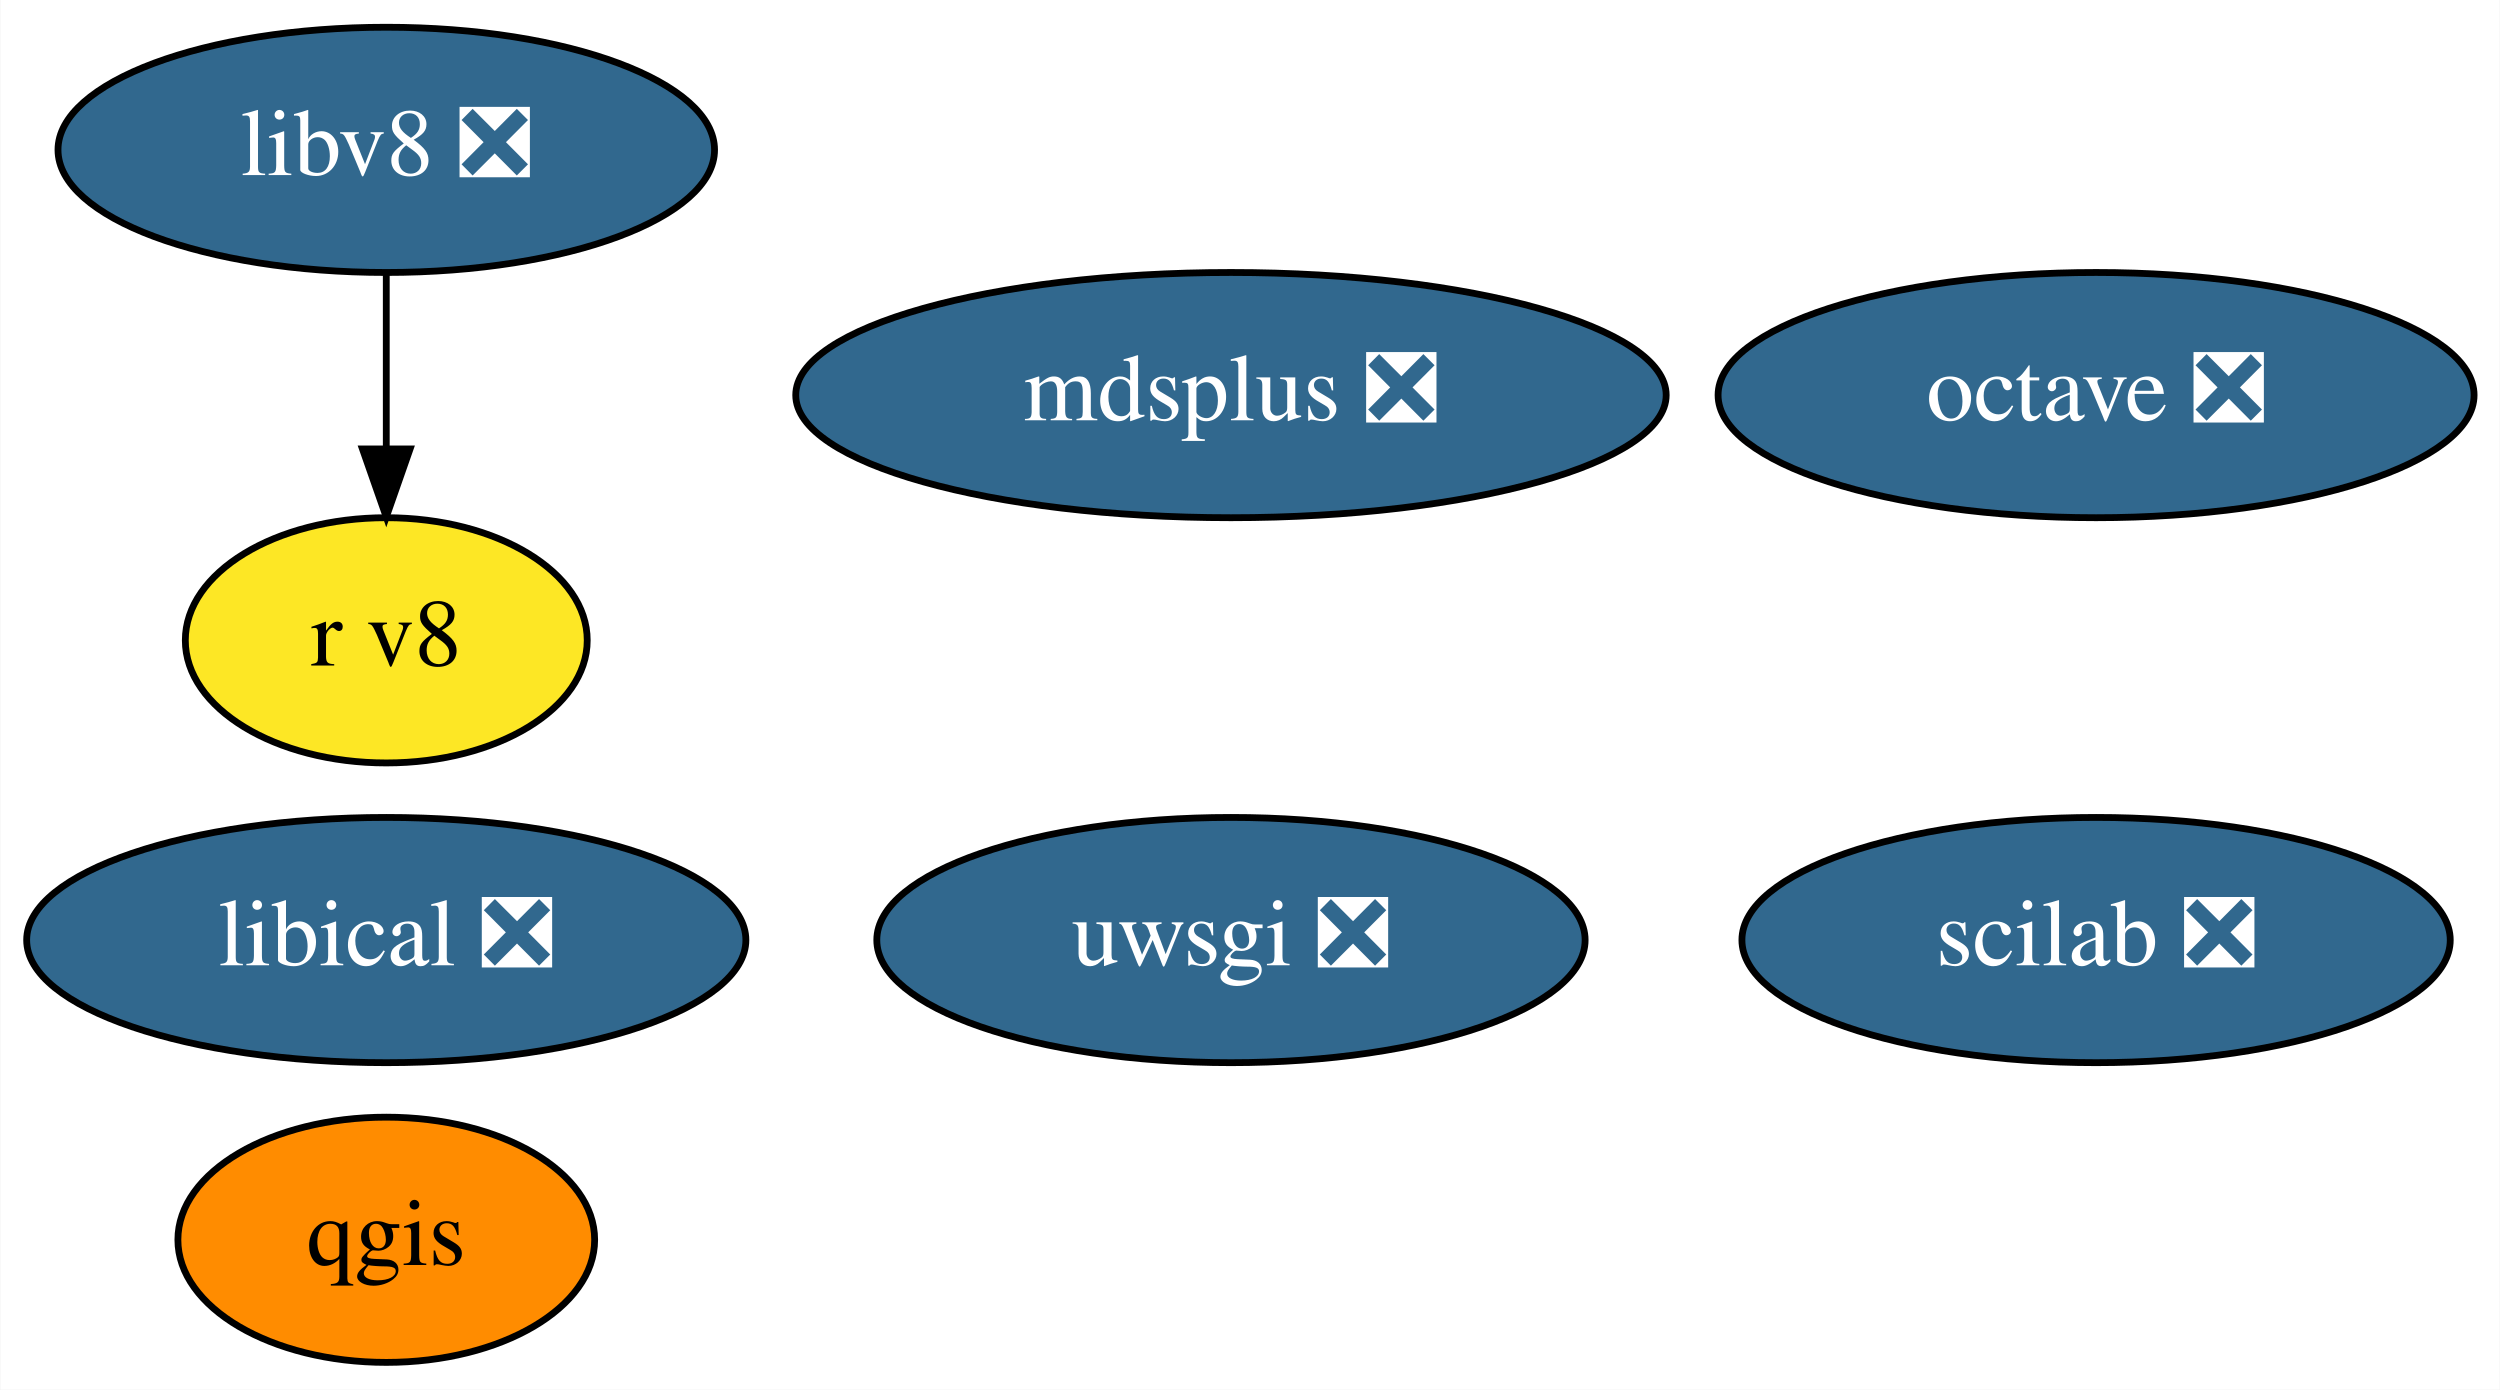
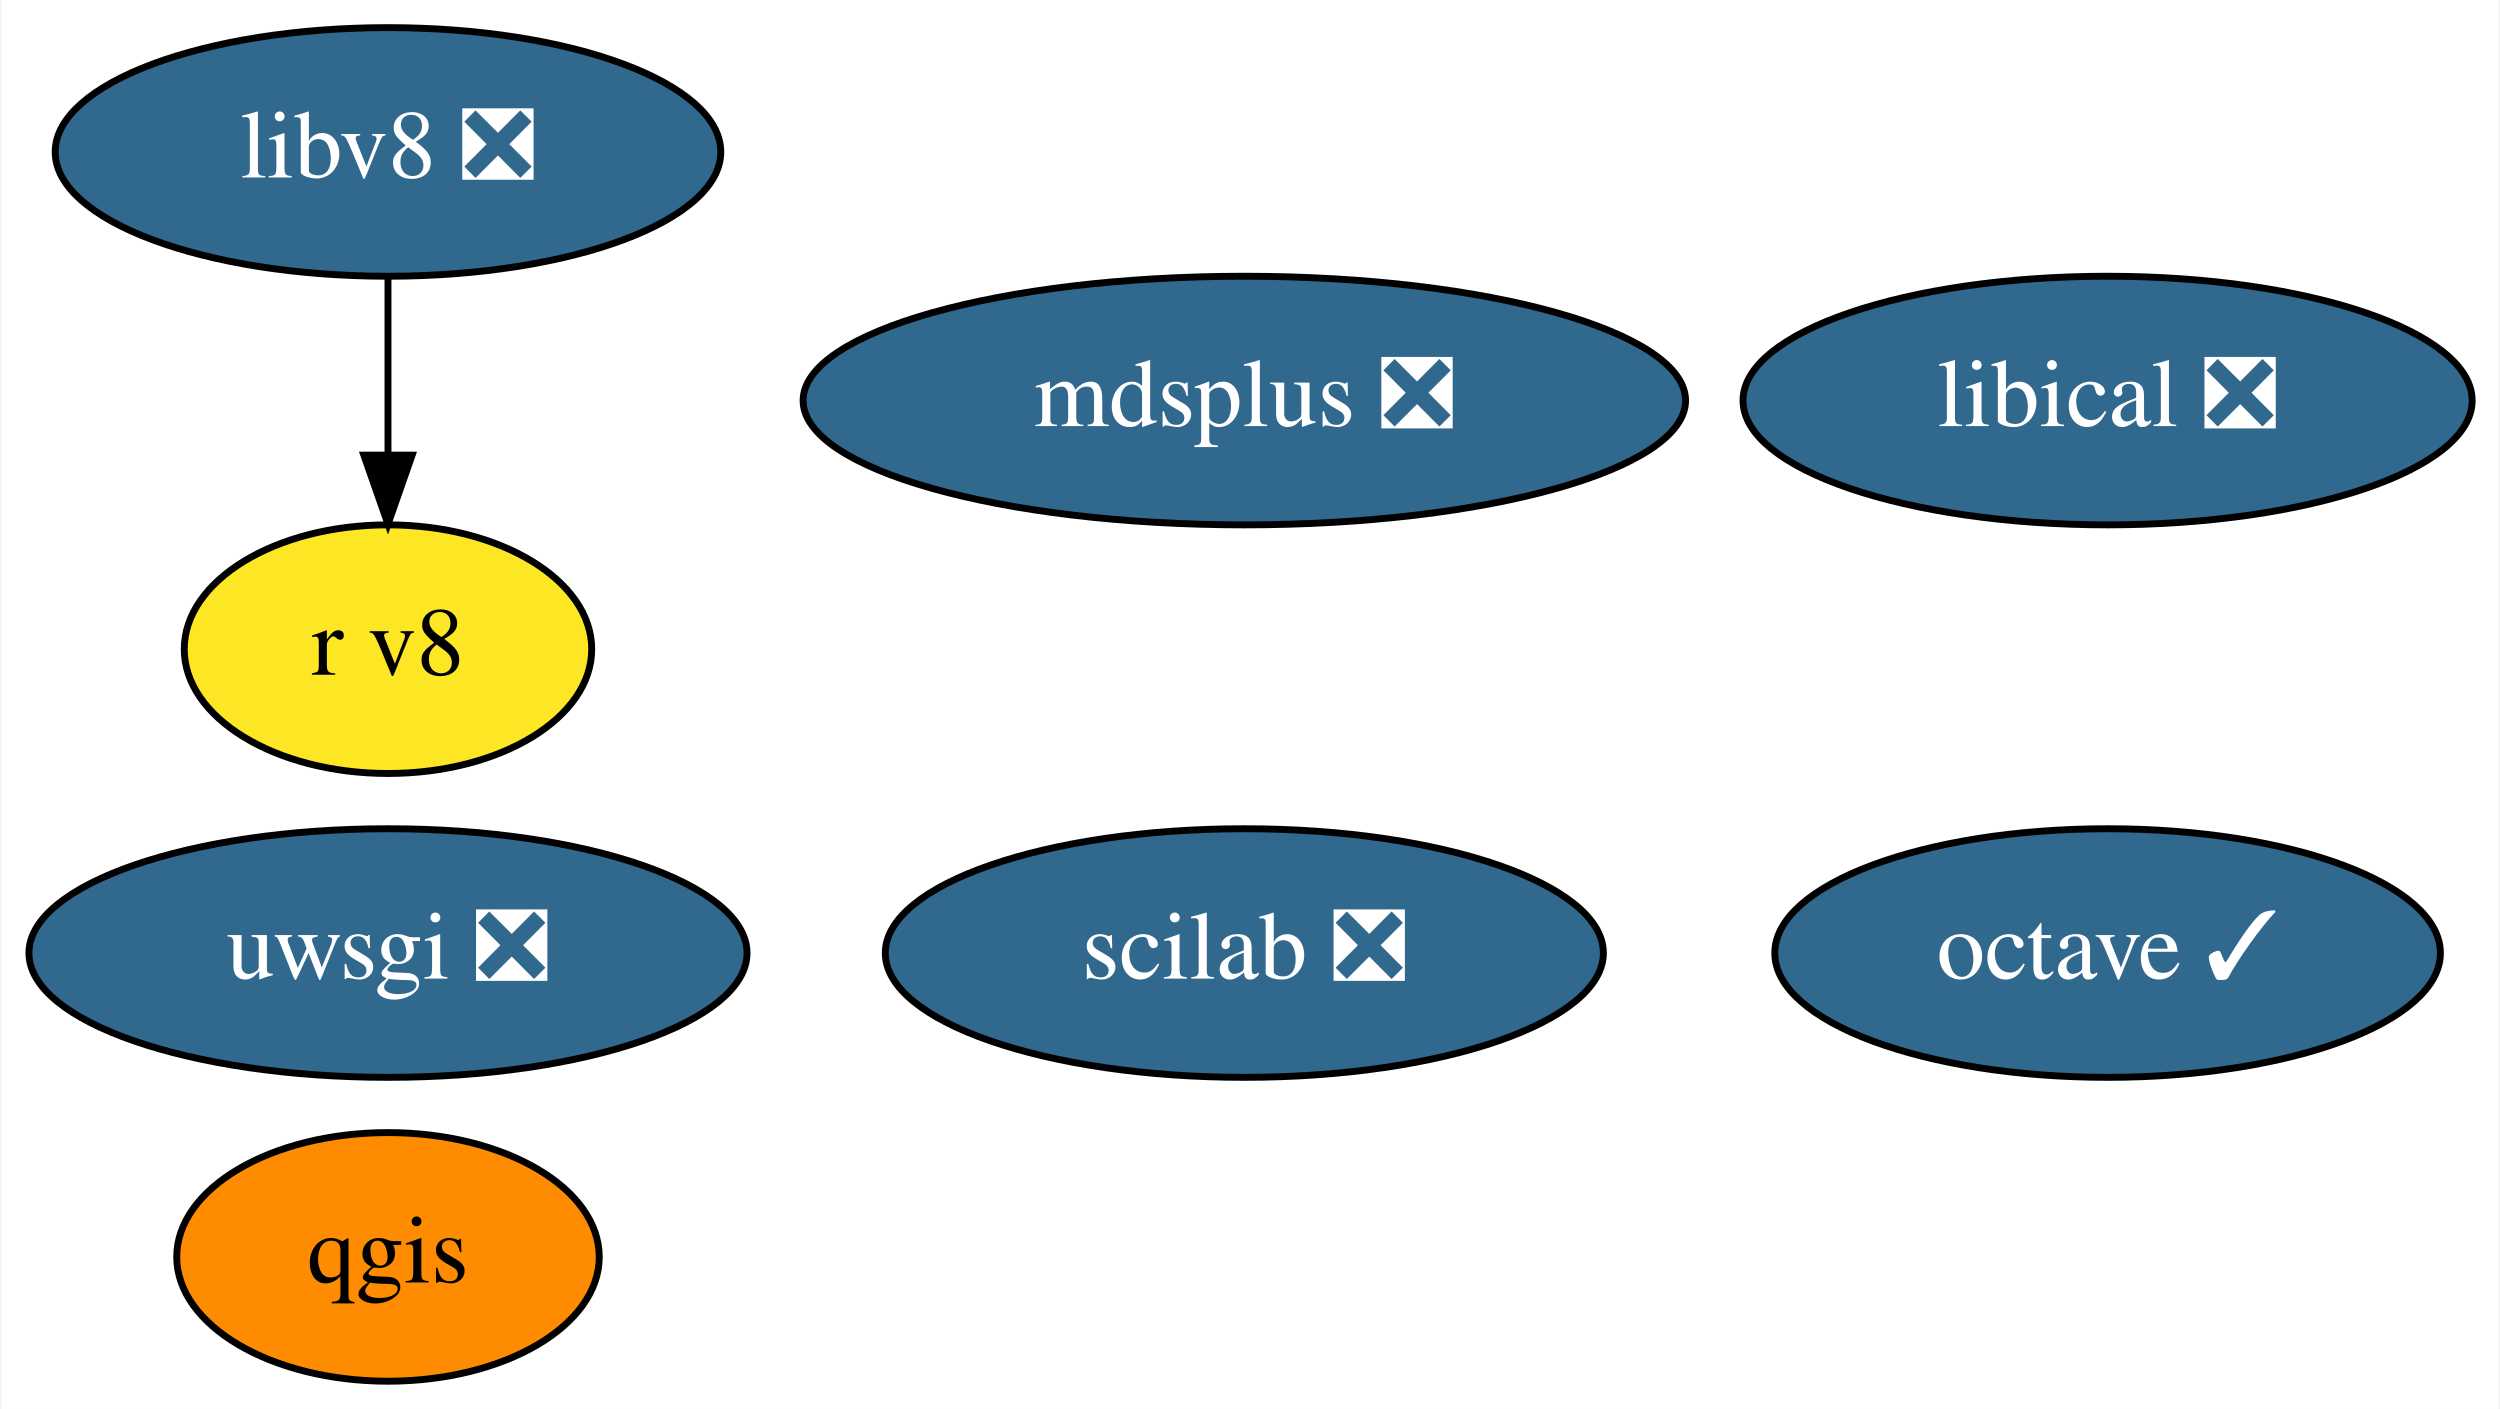
- <svg xmlns="http://www.w3.org/2000/svg" xmlns:xlink="http://www.w3.org/1999/xlink" width="367pt" height="204pt" viewBox="0.00 0.00 366.89 204.00">
+ <svg xmlns="http://www.w3.org/2000/svg" xmlns:xlink="http://www.w3.org/1999/xlink" width="362pt" height="204pt" viewBox="0.00 0.00 361.64 204.00">
  <g id="graph0" class="graph" transform="scale(1 1) rotate(0) translate(4 200)">
-     <polygon fill="white" stroke="transparent" points="-4,4 -4,-200 362.89,-200 362.89,4 -4,4" />
+     <polygon fill="white" stroke="transparent" points="-4,4 -4,-200 357.64,-200 357.64,4 -4,4" />
    <g id="node1" class="node">
      <g id="a_node1">
-         <a xlink:href="https://github.com/conda-forge/octave-feedstock/pull/73" xlink:title="octave ❎">
-           <ellipse fill="#31688e" stroke="black" cx="303.65" cy="-142" rx="55.49" ry="18" />
-           <text text-anchor="middle" x="303.65" y="-138.3" font-family="Times,serif" font-size="14.00" fill="white">octave ❎</text>
+         <a xlink:href="https://github.com/conda-forge/octave-feedstock/pull/73" xlink:title="octave ✓">
+           <ellipse fill="#31688e" stroke="black" cx="301" cy="-62" rx="48.19" ry="18" />
+           <text text-anchor="middle" x="301" y="-58.3" font-family="Times,serif" font-size="14.00" fill="white">octave ✓</text>
        </a>
      </g>
    </g>
    <g id="node2" class="node">
      <g id="a_node2">
        <a xlink:href="https://github.com/conda-forge/qgis-feedstock" xlink:title="qgis">
-           <ellipse fill="#ff8c00" stroke="black" cx="52.65" cy="-18" rx="30.59" ry="18" />
-           <text text-anchor="middle" x="52.65" y="-14.3" font-family="Times,serif" font-size="14.00">qgis</text>
+           <ellipse fill="#ff8c00" stroke="black" cx="52" cy="-18" rx="30.59" ry="18" />
+           <text text-anchor="middle" x="52" y="-14.3" font-family="Times,serif" font-size="14.00">qgis</text>
        </a>
      </g>
    </g>
    <g id="node3" class="node">
      <g id="a_node3">
        <a xlink:href="https://github.com/conda-forge/uwsgi-feedstock/pull/56" xlink:title="uwsgi ❎">
-           <ellipse fill="#31688e" stroke="black" cx="176.65" cy="-62" rx="51.99" ry="18" />
-           <text text-anchor="middle" x="176.65" y="-58.3" font-family="Times,serif" font-size="14.00" fill="white">uwsgi ❎</text>
+           <ellipse fill="#31688e" stroke="black" cx="52" cy="-62" rx="51.99" ry="18" />
+           <text text-anchor="middle" x="52" y="-58.3" font-family="Times,serif" font-size="14.00" fill="white">uwsgi ❎</text>
        </a>
      </g>
    </g>
    <g id="node4" class="node">
      <g id="a_node4">
        <a xlink:href="https://github.com/conda-forge/mdsplus-feedstock/pull/27" xlink:title="mdsplus ❎">
-           <ellipse fill="#31688e" stroke="black" cx="176.65" cy="-142" rx="63.89" ry="18" />
-           <text text-anchor="middle" x="176.65" y="-138.3" font-family="Times,serif" font-size="14.00" fill="white">mdsplus ❎</text>
+           <ellipse fill="#31688e" stroke="black" cx="176" cy="-142" rx="63.89" ry="18" />
+           <text text-anchor="middle" x="176" y="-138.3" font-family="Times,serif" font-size="14.00" fill="white">mdsplus ❎</text>
        </a>
      </g>
    </g>
    <g id="node5" class="node">
      <g id="a_node5">
        <a xlink:href="https://github.com/conda-forge/scilab-feedstock/pull/27" xlink:title="scilab ❎">
-           <ellipse fill="#31688e" stroke="black" cx="303.65" cy="-62" rx="51.99" ry="18" />
-           <text text-anchor="middle" x="303.65" y="-58.3" font-family="Times,serif" font-size="14.00" fill="white">scilab ❎</text>
+           <ellipse fill="#31688e" stroke="black" cx="176" cy="-62" rx="51.99" ry="18" />
+           <text text-anchor="middle" x="176" y="-58.3" font-family="Times,serif" font-size="14.00" fill="white">scilab ❎</text>
        </a>
      </g>
    </g>
    <g id="node6" class="node">
      <g id="a_node6">
        <a xlink:href="https://github.com/conda-forge/libical-feedstock/pull/21" xlink:title="libical ❎">
-           <ellipse fill="#31688e" stroke="black" cx="52.65" cy="-62" rx="52.79" ry="18" />
-           <text text-anchor="middle" x="52.65" y="-58.3" font-family="Times,serif" font-size="14.00" fill="white">libical ❎</text>
+           <ellipse fill="#31688e" stroke="black" cx="301" cy="-142" rx="52.79" ry="18" />
+           <text text-anchor="middle" x="301" y="-138.3" font-family="Times,serif" font-size="14.00" fill="white">libical ❎</text>
        </a>
      </g>
    </g>
    <g id="node7" class="node">
      <g id="a_node7">
        <a xlink:href="https://github.com/conda-forge/libv8-feedstock/pull/76" xlink:title="libv8 ❎">
-           <ellipse fill="#31688e" stroke="black" cx="52.65" cy="-178" rx="48.19" ry="18" />
-           <text text-anchor="middle" x="52.65" y="-174.3" font-family="Times,serif" font-size="14.00" fill="white">libv8 ❎</text>
+           <ellipse fill="#31688e" stroke="black" cx="52" cy="-178" rx="48.19" ry="18" />
+           <text text-anchor="middle" x="52" y="-174.3" font-family="Times,serif" font-size="14.00" fill="white">libv8 ❎</text>
        </a>
      </g>
    </g>
    <g id="node8" class="node">
      <g id="a_node8">
        <a xlink:href="https://github.com/conda-forge/r-v8-feedstock" xlink:title="r v8">
-           <ellipse fill="#fde725" stroke="black" cx="52.65" cy="-106" rx="29.5" ry="18" />
-           <text text-anchor="middle" x="52.65" y="-102.3" font-family="Times,serif" font-size="14.00">r v8</text>
+           <ellipse fill="#fde725" stroke="black" cx="52" cy="-106" rx="29.5" ry="18" />
+           <text text-anchor="middle" x="52" y="-102.3" font-family="Times,serif" font-size="14.00">r v8</text>
        </a>
      </g>
    </g>
    <g id="edge1" class="edge">
-       <path fill="none" stroke="black" d="M52.65,-159.7C52.65,-151.98 52.65,-142.71 52.65,-134.11" />
-       <polygon fill="black" stroke="black" points="56.15,-134.1 52.65,-124.1 49.15,-134.1 56.15,-134.1" />
+       <path fill="none" stroke="black" d="M52,-159.7C52,-151.98 52,-142.71 52,-134.11" />
+       <polygon fill="black" stroke="black" points="55.5,-134.1 52,-124.1 48.5,-134.1 55.5,-134.1" />
    </g>
  </g>
</svg>
